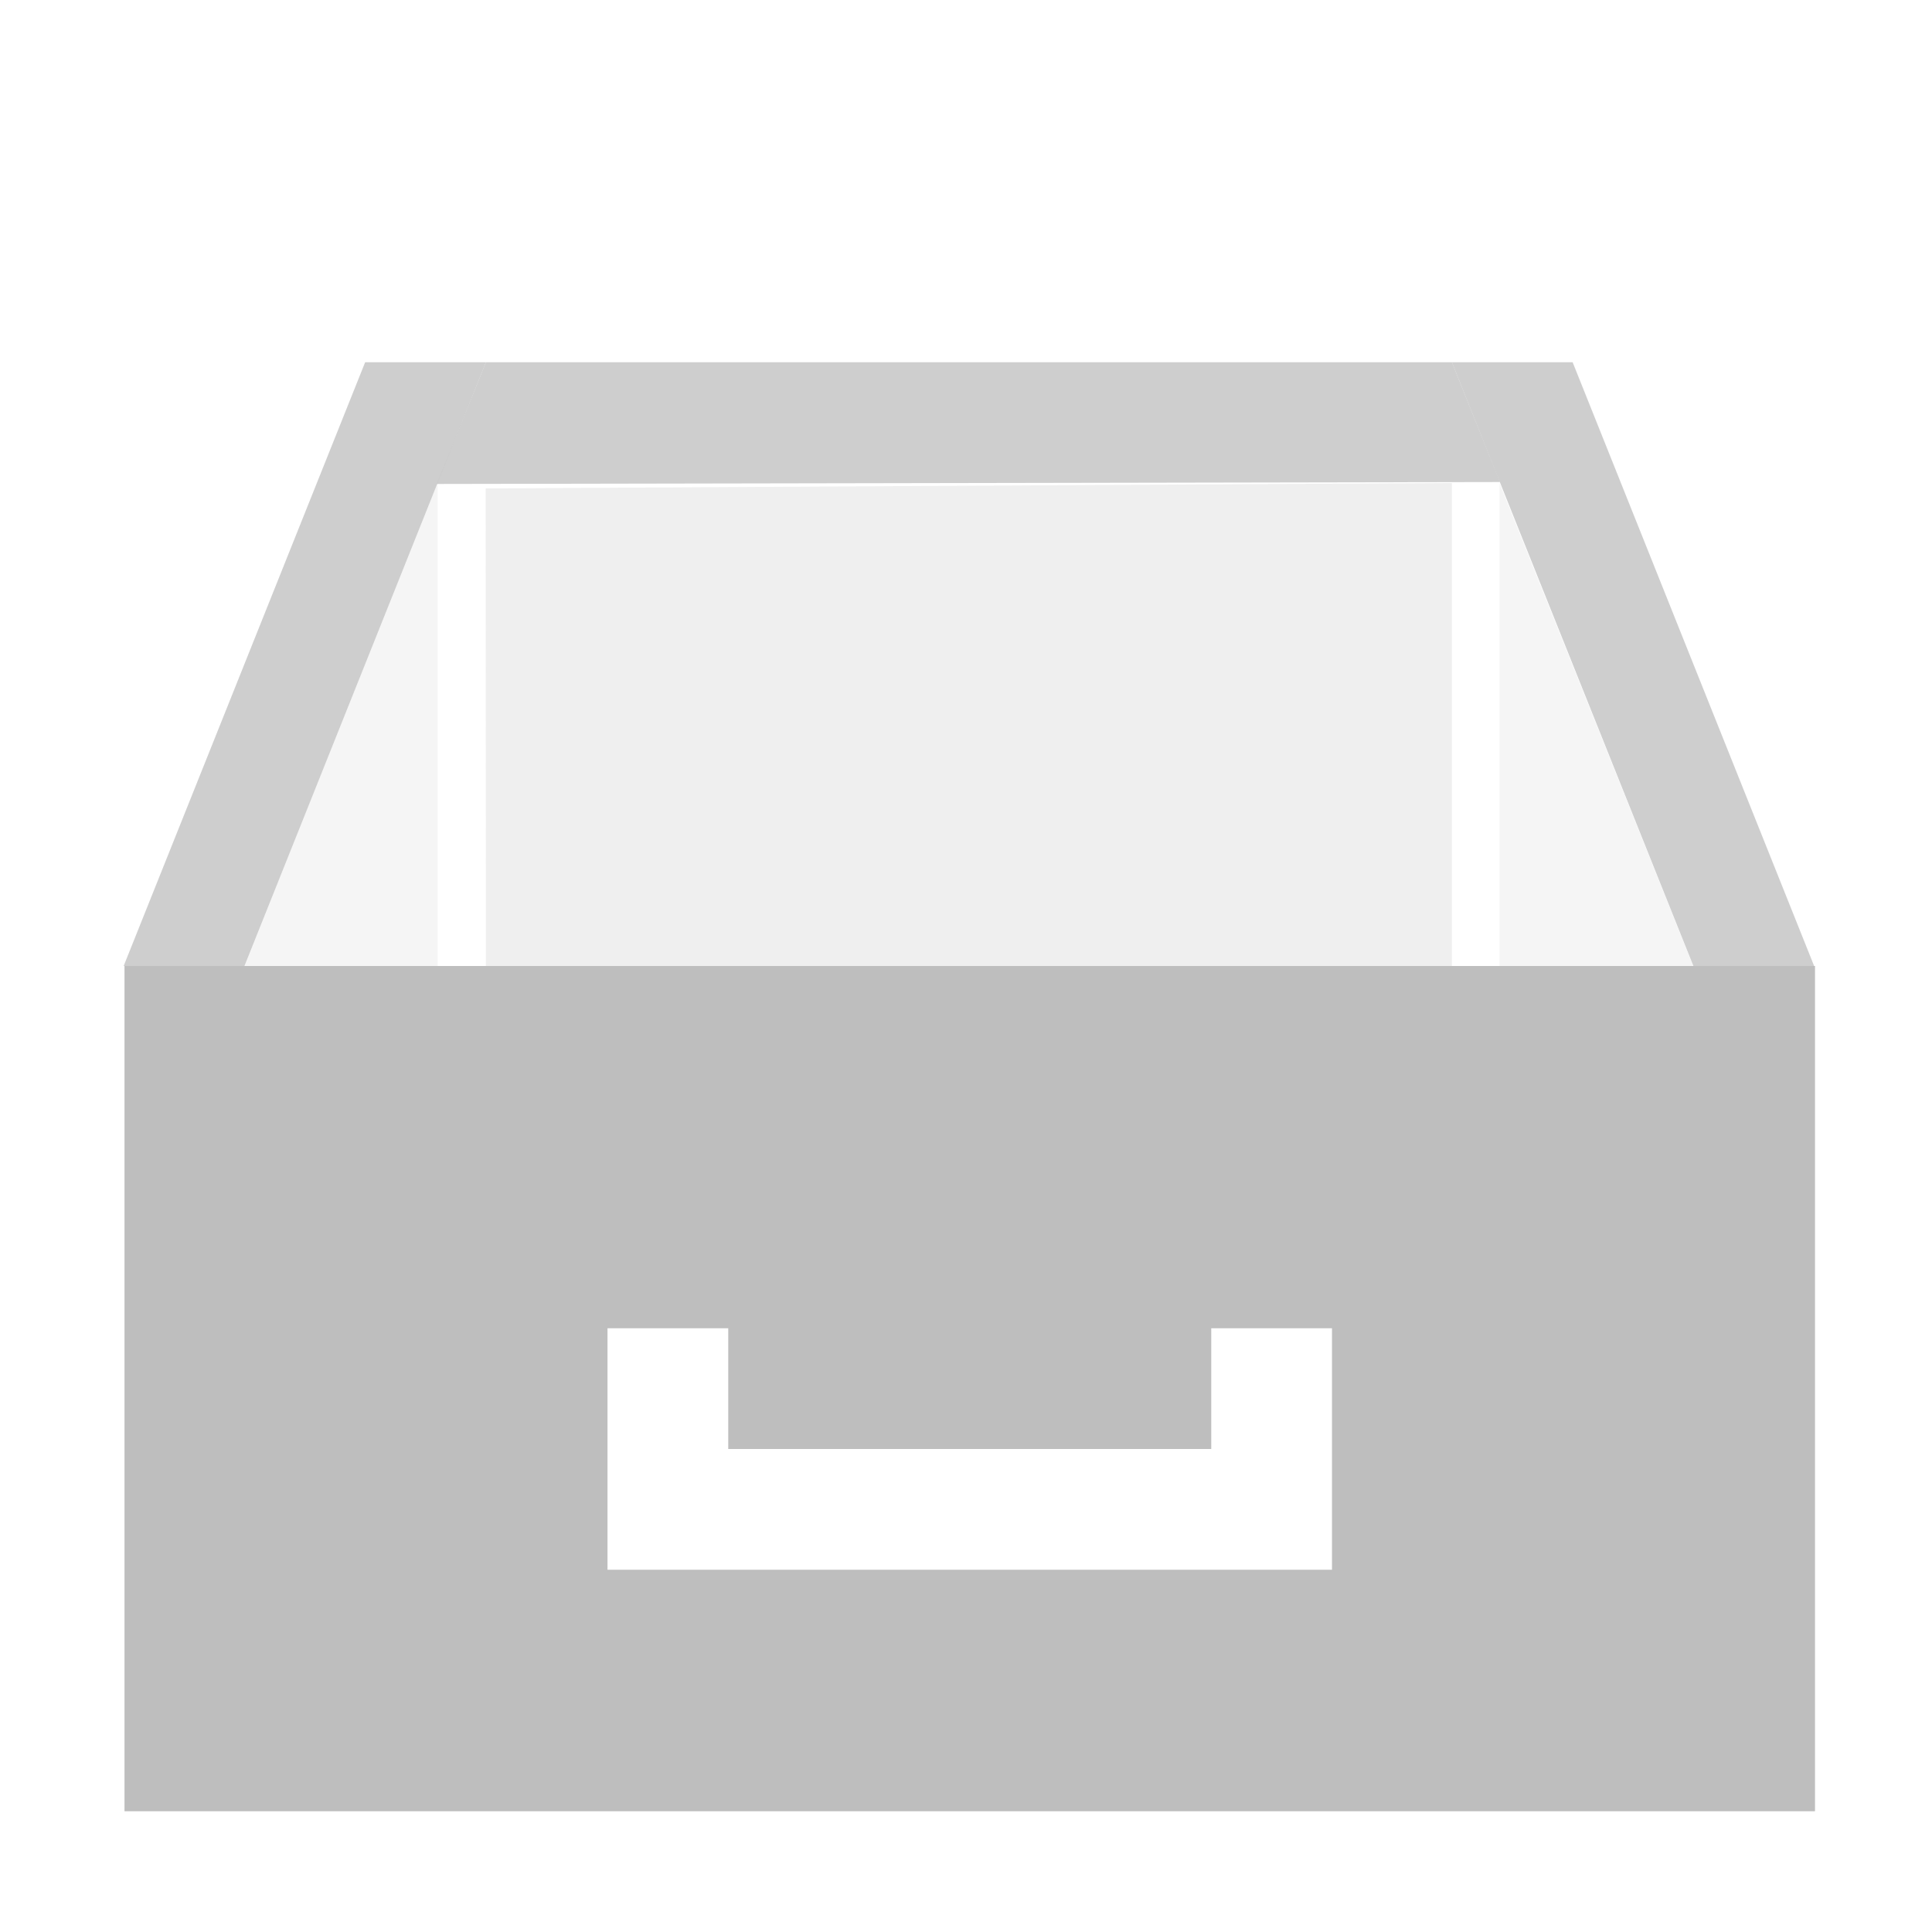
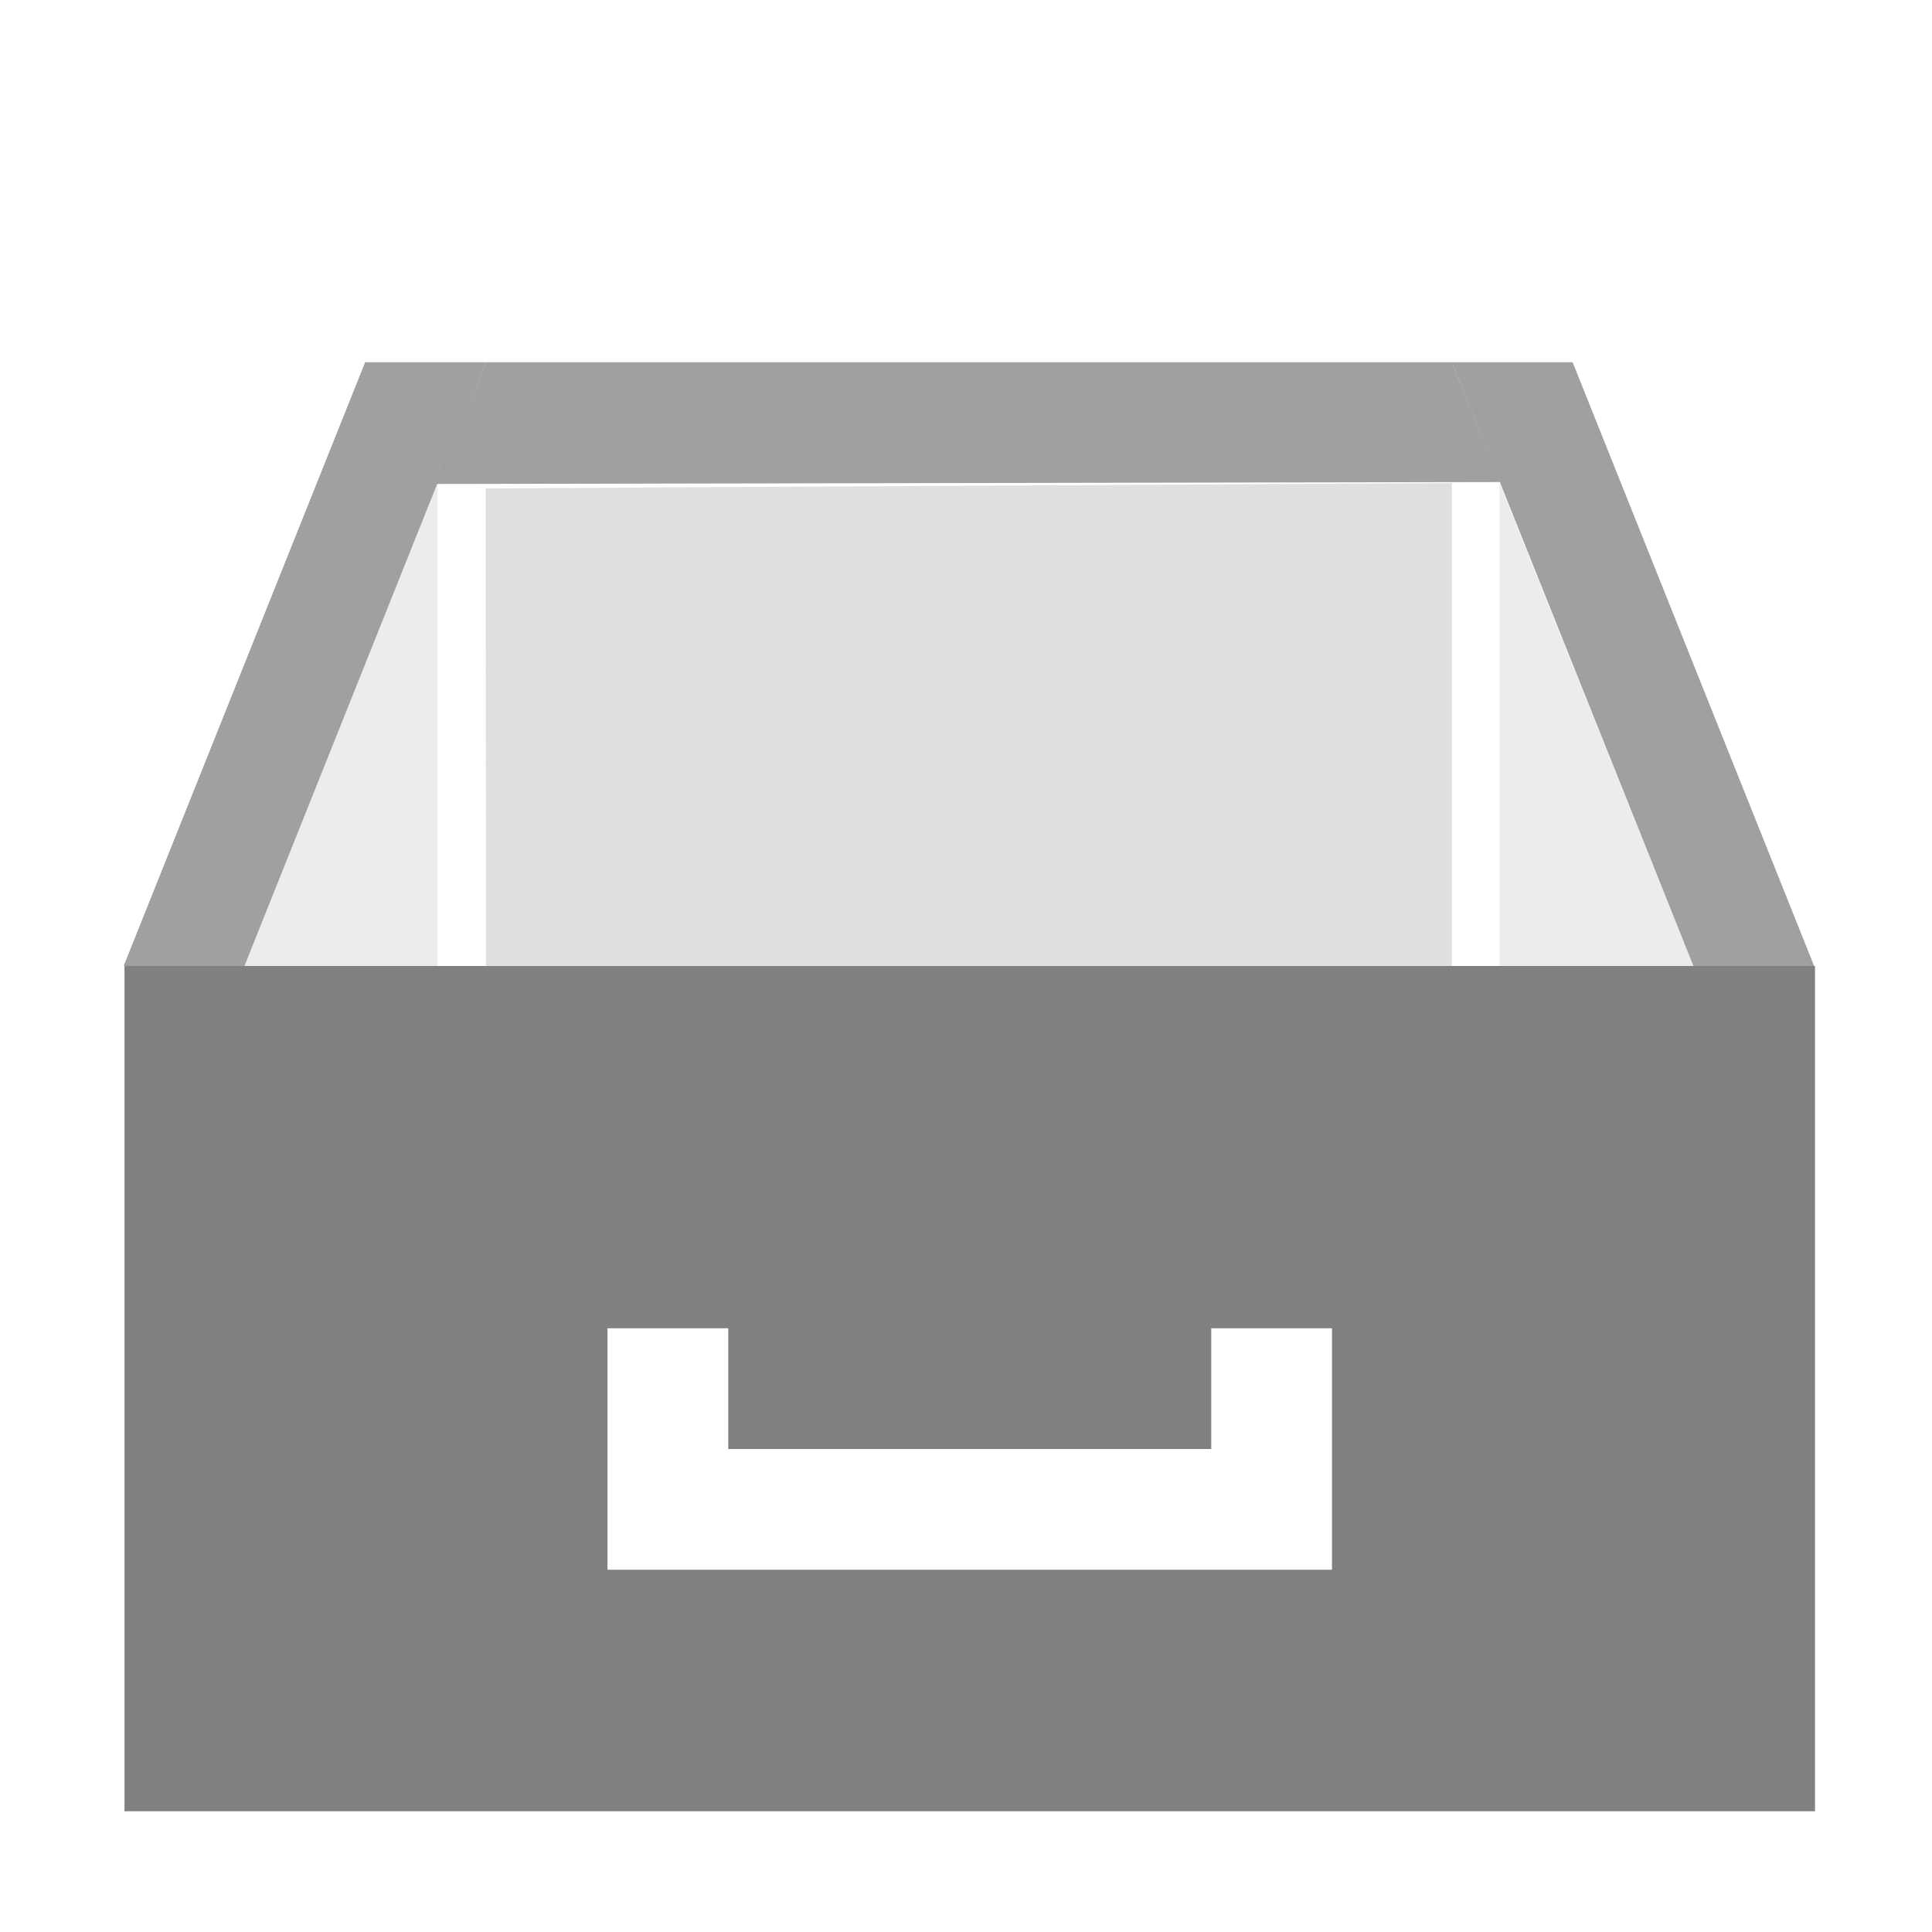
<svg xmlns="http://www.w3.org/2000/svg" width="16" height="16" id="svg2" version="1.1">
  <defs id="defs4">
    <marker orient="auto" refY="0.0" refX="0.0" id="DiamondS" style="overflow:visible">
      <path id="path8477" d="M 0,-7.071 L -7.071,0 L 0,7.071 L 7.071,0 L 0,-7.071 z " style="fill-rule:evenodd;stroke:#000000;stroke-width:1.0pt" transform="scale(0.2)" />
    </marker>
    <marker orient="auto" refY="0.0" refX="0.0" id="Arrow2Send" style="overflow:visible;">
      <path id="path8425" style="fill-rule:evenodd;stroke-width:0.625;stroke-linejoin:round;" d="M 8.719,4.034 L -2.207,0.016 L 8.719,-4.002 C 6.973,-1.63 6.983,1.616 8.719,4.034 z " transform="scale(0.3) rotate(180) translate(-2.3,0)" />
    </marker>
    <marker orient="auto" refY="0.0" refX="0.0" id="Arrow1Lend" style="overflow:visible;">
      <path id="path8395" d="M 0.0,0.0 L 5.0,-5.0 L -12.5,0.0 L 5.0,5.0 L 0.0,0.0 z " style="fill-rule:evenodd;stroke:#000000;stroke-width:1.0pt;" transform="scale(0.8) rotate(180) translate(12.5,0)" />
    </marker>
    <linearGradient id="linearGradient3946">
      <stop id="stop3948" offset="0" style="stop-color:#000000;stop-opacity:0.747;" />
      <stop id="stop3950" offset="1" style="stop-color:#000000;stop-opacity:0.024;" />
    </linearGradient>
    <linearGradient id="linearGradient3830-9">
      <stop style="stop-color:#000000;stop-opacity:0.747;" offset="0" id="stop3832-7" />
      <stop style="stop-color:#000000;stop-opacity:0.024;" offset="1" id="stop3834-5" />
    </linearGradient>
    <linearGradient id="linearGradient3984">
      <stop style="stop-color:#f4deba;stop-opacity:1;" offset="0" id="stop3986" />
      <stop style="stop-color:#de9625;stop-opacity:0;" offset="1" id="stop3988" />
    </linearGradient>
  </defs>
  <g id="layer1" transform="translate(-31.97559,-220.3622)">
-     <path style="fill:#bebebe;stroke:none;stroke-width:1px;stroke-linecap:butt;stroke-linejoin:miter;stroke-opacity:1;fill-opacity:1;opacity:0.75" d="m 1.024,8 2,-5 1,0 -2,5 z" id="path3797" transform="translate(31.97559,220.3622)" />
-     <path style="fill:#bebebe;stroke:none;stroke-width:1px;stroke-linecap:butt;stroke-linejoin:miter;stroke-opacity:1;fill-opacity:1;opacity:0.75" d="m 15.024,8 -2,-5 -1,0 2,5 z" id="path3799" transform="translate(31.97559,220.3622)" />
-     <path style="fill:#bebebe;fill-opacity:1;stroke:none;opacity:0.75" d="M 3.618,4.008 4.024,3 l 8,0 0.398,0.992 z" id="path3804" transform="translate(31.97559,220.3622)" />
-     <path style="fill:#bebebe;stroke:none;stroke-width:1px;stroke-linecap:butt;stroke-linejoin:miter;stroke-opacity:1;fill-opacity:1;opacity:0.15" d="m 3.624,4.001 0,4.022 -1.613,0 z" id="path3806" transform="translate(31.97559,220.3622)" />
-     <path id="path3808" d="m 44.394,224.363 0,4.022 1.613,0 z" style="opacity:0.15;fill:#bebebe;fill-opacity:1;stroke:none" />
-     <path style="fill:#bebebe;stroke:none;stroke-width:1px;stroke-linecap:butt;stroke-linejoin:miter;stroke-opacity:1;fill-opacity:1;opacity:0.25" d="M 4.022,4.045 12.024,4 l 0,4 -8,0 z" id="path3810" transform="translate(31.97559,220.3622)" />
-     <path style="fill:#bebebe;fill-opacity:1;stroke:none" d="M 1.031 8 L 1.031 15 L 15.031 15 L 15.031 8 L 1.031 8 z M 5.031 11 L 6.031 11 L 6.031 12 L 10.031 12 L 10.031 11 L 11.031 11 L 11.031 13 L 5.031 13 L 5.031 11 z " transform="translate(31.97559,220.3622)" id="path3812" />
+     <path style="fill:#808080;stroke:none;stroke-width:1px;stroke-linecap:butt;stroke-linejoin:miter;stroke-opacity:1;fill-opacity:1;opacity:0.75" d="m 1.024,8 2,-5 1,0 -2,5 z" id="path3797" transform="translate(31.97559,220.3622)" />
+     <path style="fill:#808080;stroke:none;stroke-width:1px;stroke-linecap:butt;stroke-linejoin:miter;stroke-opacity:1;fill-opacity:1;opacity:0.75" d="m 15.024,8 -2,-5 -1,0 2,5 z" id="path3799" transform="translate(31.97559,220.3622)" />
+     <path style="fill:#808080;fill-opacity:1;stroke:none;opacity:0.75" d="M 3.618,4.008 4.024,3 l 8,0 0.398,0.992 z" id="path3804" transform="translate(31.97559,220.3622)" />
+     <path style="fill:#808080;stroke:none;stroke-width:1px;stroke-linecap:butt;stroke-linejoin:miter;stroke-opacity:1;fill-opacity:1;opacity:0.15" d="m 3.624,4.001 0,4.022 -1.613,0 z" id="path3806" transform="translate(31.97559,220.3622)" />
+     <path id="path3808" d="m 44.394,224.363 0,4.022 1.613,0 z" style="opacity:0.15;fill:#808080;fill-opacity:1;stroke:none" />
+     <path style="fill:#808080;stroke:none;stroke-width:1px;stroke-linecap:butt;stroke-linejoin:miter;stroke-opacity:1;fill-opacity:1;opacity:0.25" d="M 4.022,4.045 12.024,4 l 0,4 -8,0 z" id="path3810" transform="translate(31.97559,220.3622)" />
+     <path style="fill:#808080;fill-opacity:1;stroke:none" d="M 1.031 8 L 1.031 15 L 15.031 15 L 15.031 8 L 1.031 8 z M 5.031 11 L 6.031 11 L 6.031 12 L 10.031 12 L 10.031 11 L 11.031 11 L 11.031 13 L 5.031 13 L 5.031 11 z " transform="translate(31.97559,220.3622)" id="path3812" />
  </g>
</svg>
